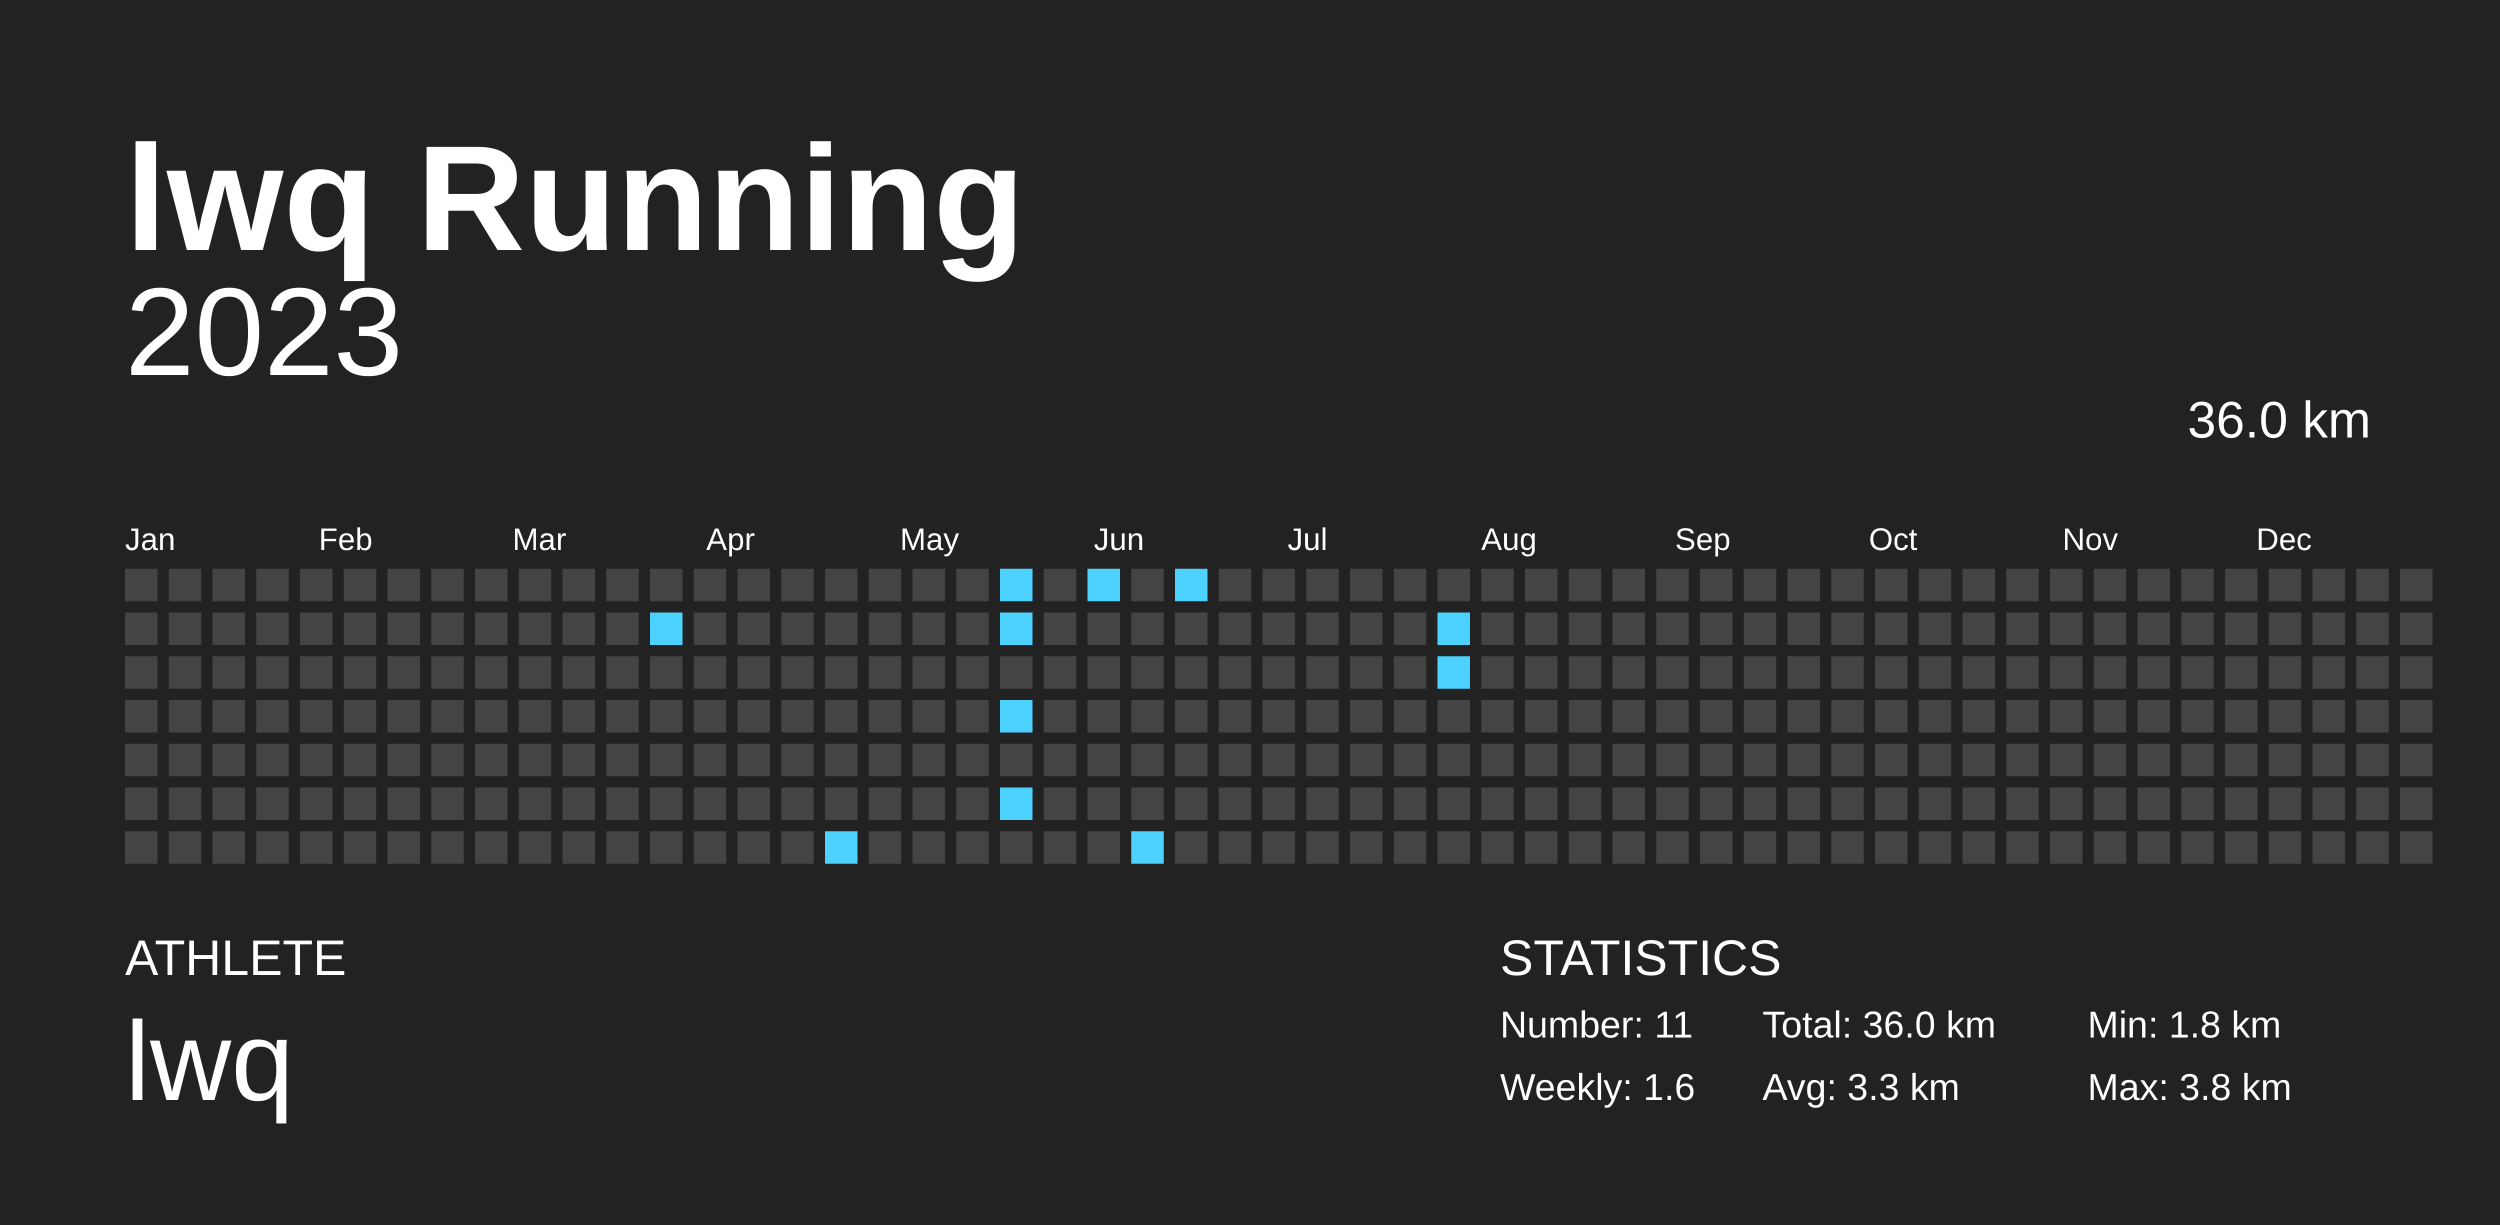
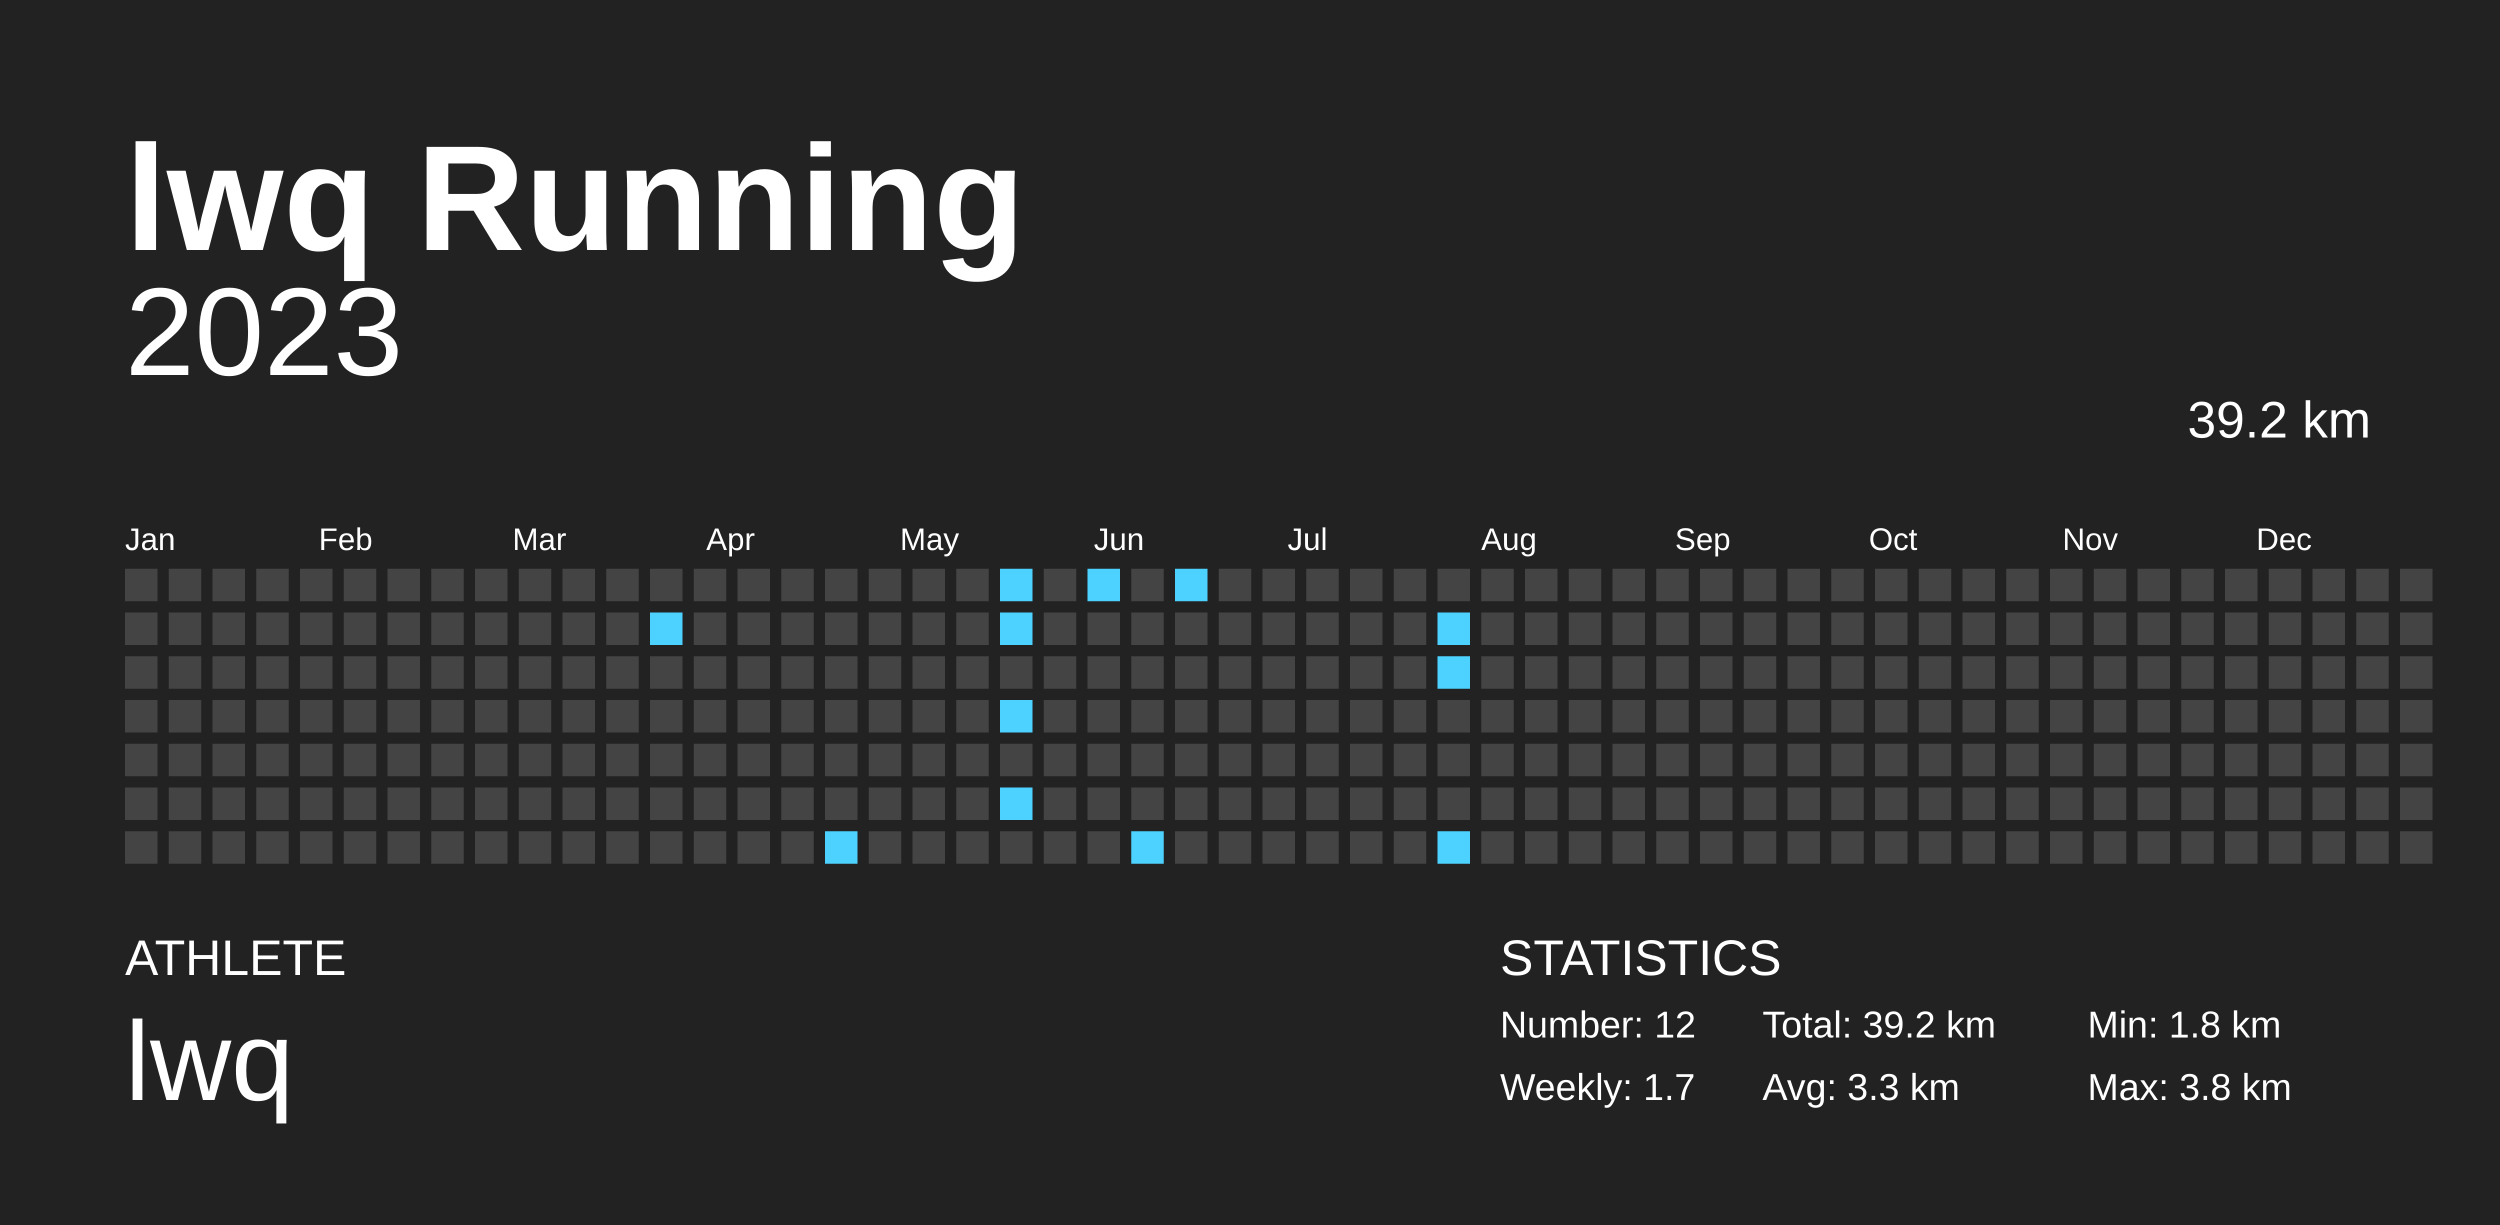
<svg xmlns="http://www.w3.org/2000/svg" baseProfile="full" height="98mm" version="1.1" viewBox="0,0,200,98" width="200mm">
  <defs />
  <rect fill="#222222" height="98" width="200" x="0" y="0" />
  <text fill="#FFFFFF" style="font-size:12px; font-family:Arial; font-weight:bold;" x="10" y="20">lwq Running</text>
  <text fill="#FFFFFF" style="font-size:4px; font-family:Arial" x="10" y="78">ATHLETE</text>
  <text fill="#FFFFFF" style="font-size:9px; font-family:Arial" x="10" y="88">lwq</text>
  <text fill="#FFFFFF" style="font-size:4px; font-family:Arial" x="120" y="78">STATISTICS</text>
-   <text fill="#FFFFFF" style="font-size:3px; font-family:Arial" x="120" y="83">Number: 11</text>
-   <text fill="#FFFFFF" style="font-size:3px; font-family:Arial" x="120" y="88">Weekly: 1.6</text>
-   <text fill="#FFFFFF" style="font-size:3px; font-family:Arial" x="141" y="83">Total: 36.0 km</text>
+   <text fill="#FFFFFF" style="font-size:3px; font-family:Arial" x="120" y="83">Number: 12</text>
+   <text fill="#FFFFFF" style="font-size:3px; font-family:Arial" x="120" y="88">Weekly: 1.7</text>
+   <text fill="#FFFFFF" style="font-size:3px; font-family:Arial" x="141" y="83">Total: 39.2 km</text>
  <text fill="#FFFFFF" style="font-size:3px; font-family:Arial" x="141" y="88">Avg: 3.3 km</text>
  <text fill="#FFFFFF" style="font-size:3px; font-family:Arial" x="167" y="83">Min: 1.8 km</text>
  <text fill="#FFFFFF" style="font-size:3px; font-family:Arial" x="167" y="88">Max: 3.8 km</text>
  <text alignment-baseline="hanging" fill="#FFFFFF" style="font-size:10.0px; font-family:Arial;" x="10" y="30">2023</text>
-   <text alignment-baseline="hanging" fill="#FFFFFF" style="font-size:4.125px; font-family:Arial;" x="175" y="35">36.0 km</text>
+   <text alignment-baseline="hanging" fill="#FFFFFF" style="font-size:4.125px; font-family:Arial;" x="175" y="35">39.2 km</text>
  <text fill="#FFFFFF" style="font-size:2.5px; font-family:Arial" x="10.0" y="44">Jan</text>
  <text fill="#FFFFFF" style="font-size:2.5px; font-family:Arial" x="25.5" y="44">Feb</text>
  <text fill="#FFFFFF" style="font-size:2.5px; font-family:Arial" x="41.0" y="44">Mar</text>
  <text fill="#FFFFFF" style="font-size:2.5px; font-family:Arial" x="56.5" y="44">Apr</text>
  <text fill="#FFFFFF" style="font-size:2.5px; font-family:Arial" x="72.0" y="44">May</text>
  <text fill="#FFFFFF" style="font-size:2.5px; font-family:Arial" x="87.5" y="44">Jun</text>
  <text fill="#FFFFFF" style="font-size:2.5px; font-family:Arial" x="103.0" y="44">Jul</text>
  <text fill="#FFFFFF" style="font-size:2.5px; font-family:Arial" x="118.5" y="44">Aug</text>
  <text fill="#FFFFFF" style="font-size:2.5px; font-family:Arial" x="134.0" y="44">Sep</text>
  <text fill="#FFFFFF" style="font-size:2.5px; font-family:Arial" x="149.5" y="44">Oct</text>
  <text fill="#FFFFFF" style="font-size:2.5px; font-family:Arial" x="165.0" y="44">Nov</text>
  <text fill="#FFFFFF" style="font-size:2.5px; font-family:Arial" x="180.5" y="44">Dec</text>
  <rect fill="#444444" height="2.6" width="2.6" x="10.0" y="45.5" />
  <rect fill="#444444" height="2.6" width="2.6" x="10.0" y="49.0" />
  <rect fill="#444444" height="2.6" width="2.6" x="10.0" y="52.5" />
  <rect fill="#444444" height="2.6" width="2.6" x="10.0" y="56.0" />
  <rect fill="#444444" height="2.6" width="2.6" x="10.0" y="59.5" />
  <rect fill="#444444" height="2.6" width="2.6" x="10.0" y="63.0" />
  <rect fill="#444444" height="2.6" width="2.6" x="10.0" y="66.5" />
  <rect fill="#444444" height="2.6" width="2.6" x="13.5" y="45.5" />
  <rect fill="#444444" height="2.6" width="2.6" x="13.5" y="49.0" />
  <rect fill="#444444" height="2.6" width="2.6" x="13.5" y="52.5" />
  <rect fill="#444444" height="2.6" width="2.6" x="13.5" y="56.0" />
  <rect fill="#444444" height="2.6" width="2.6" x="13.5" y="59.5" />
  <rect fill="#444444" height="2.6" width="2.6" x="13.5" y="63.0" />
  <rect fill="#444444" height="2.6" width="2.6" x="13.5" y="66.5" />
  <rect fill="#444444" height="2.6" width="2.6" x="17.0" y="45.5" />
  <rect fill="#444444" height="2.6" width="2.6" x="17.0" y="49.0" />
  <rect fill="#444444" height="2.6" width="2.6" x="17.0" y="52.5" />
  <rect fill="#444444" height="2.6" width="2.6" x="17.0" y="56.0" />
  <rect fill="#444444" height="2.6" width="2.6" x="17.0" y="59.5" />
  <rect fill="#444444" height="2.6" width="2.6" x="17.0" y="63.0" />
  <rect fill="#444444" height="2.6" width="2.6" x="17.0" y="66.5" />
  <rect fill="#444444" height="2.6" width="2.6" x="20.5" y="45.5" />
  <rect fill="#444444" height="2.6" width="2.6" x="20.5" y="49.0" />
  <rect fill="#444444" height="2.6" width="2.6" x="20.5" y="52.5" />
  <rect fill="#444444" height="2.6" width="2.6" x="20.5" y="56.0" />
  <rect fill="#444444" height="2.6" width="2.6" x="20.5" y="59.5" />
  <rect fill="#444444" height="2.6" width="2.6" x="20.5" y="63.0" />
  <rect fill="#444444" height="2.6" width="2.6" x="20.5" y="66.5" />
  <rect fill="#444444" height="2.6" width="2.6" x="24.0" y="45.5" />
  <rect fill="#444444" height="2.6" width="2.6" x="24.0" y="49.0" />
  <rect fill="#444444" height="2.6" width="2.6" x="24.0" y="52.5" />
  <rect fill="#444444" height="2.6" width="2.6" x="24.0" y="56.0" />
  <rect fill="#444444" height="2.6" width="2.6" x="24.0" y="59.5" />
  <rect fill="#444444" height="2.6" width="2.6" x="24.0" y="63.0" />
  <rect fill="#444444" height="2.6" width="2.6" x="24.0" y="66.5" />
  <rect fill="#444444" height="2.6" width="2.6" x="27.5" y="45.5" />
  <rect fill="#444444" height="2.6" width="2.6" x="27.5" y="49.0" />
  <rect fill="#444444" height="2.6" width="2.6" x="27.5" y="52.5" />
  <rect fill="#444444" height="2.6" width="2.6" x="27.5" y="56.0" />
  <rect fill="#444444" height="2.6" width="2.6" x="27.5" y="59.5" />
  <rect fill="#444444" height="2.6" width="2.6" x="27.5" y="63.0" />
  <rect fill="#444444" height="2.6" width="2.6" x="27.5" y="66.5" />
  <rect fill="#444444" height="2.6" width="2.6" x="31.0" y="45.5" />
  <rect fill="#444444" height="2.6" width="2.6" x="31.0" y="49.0" />
  <rect fill="#444444" height="2.6" width="2.6" x="31.0" y="52.5" />
  <rect fill="#444444" height="2.6" width="2.6" x="31.0" y="56.0" />
  <rect fill="#444444" height="2.6" width="2.6" x="31.0" y="59.5" />
  <rect fill="#444444" height="2.6" width="2.6" x="31.0" y="63.0" />
  <rect fill="#444444" height="2.6" width="2.6" x="31.0" y="66.5" />
  <rect fill="#444444" height="2.6" width="2.6" x="34.5" y="45.5" />
  <rect fill="#444444" height="2.6" width="2.6" x="34.5" y="49.0" />
  <rect fill="#444444" height="2.6" width="2.6" x="34.5" y="52.5" />
  <rect fill="#444444" height="2.6" width="2.6" x="34.5" y="56.0" />
  <rect fill="#444444" height="2.6" width="2.6" x="34.5" y="59.5" />
  <rect fill="#444444" height="2.6" width="2.6" x="34.5" y="63.0" />
  <rect fill="#444444" height="2.6" width="2.6" x="34.5" y="66.5" />
  <rect fill="#444444" height="2.6" width="2.6" x="38.0" y="45.5" />
  <rect fill="#444444" height="2.6" width="2.6" x="38.0" y="49.0" />
  <rect fill="#444444" height="2.6" width="2.6" x="38.0" y="52.5" />
  <rect fill="#444444" height="2.6" width="2.6" x="38.0" y="56.0" />
  <rect fill="#444444" height="2.6" width="2.6" x="38.0" y="59.5" />
  <rect fill="#444444" height="2.6" width="2.6" x="38.0" y="63.0" />
  <rect fill="#444444" height="2.6" width="2.6" x="38.0" y="66.5" />
  <rect fill="#444444" height="2.6" width="2.6" x="41.5" y="45.5" />
  <rect fill="#444444" height="2.6" width="2.6" x="41.5" y="49.0" />
  <rect fill="#444444" height="2.6" width="2.6" x="41.5" y="52.5" />
  <rect fill="#444444" height="2.6" width="2.6" x="41.5" y="56.0" />
  <rect fill="#444444" height="2.6" width="2.6" x="41.5" y="59.5" />
  <rect fill="#444444" height="2.6" width="2.6" x="41.5" y="63.0" />
  <rect fill="#444444" height="2.6" width="2.6" x="41.5" y="66.5" />
  <rect fill="#444444" height="2.6" width="2.6" x="45.0" y="45.5" />
  <rect fill="#444444" height="2.6" width="2.6" x="45.0" y="49.0" />
  <rect fill="#444444" height="2.6" width="2.6" x="45.0" y="52.5" />
  <rect fill="#444444" height="2.6" width="2.6" x="45.0" y="56.0" />
  <rect fill="#444444" height="2.6" width="2.6" x="45.0" y="59.5" />
  <rect fill="#444444" height="2.6" width="2.6" x="45.0" y="63.0" />
  <rect fill="#444444" height="2.6" width="2.6" x="45.0" y="66.5" />
  <rect fill="#444444" height="2.6" width="2.6" x="48.5" y="45.5" />
  <rect fill="#444444" height="2.6" width="2.6" x="48.5" y="49.0" />
  <rect fill="#444444" height="2.6" width="2.6" x="48.5" y="52.5" />
  <rect fill="#444444" height="2.6" width="2.6" x="48.5" y="56.0" />
  <rect fill="#444444" height="2.6" width="2.6" x="48.5" y="59.5" />
  <rect fill="#444444" height="2.6" width="2.6" x="48.5" y="63.0" />
  <rect fill="#444444" height="2.6" width="2.6" x="48.5" y="66.5" />
  <rect fill="#444444" height="2.6" width="2.6" x="52.0" y="45.5" />
  <rect fill="#4dd2ff" height="2.6" width="2.6" x="52.0" y="49.0" />
  <rect fill="#444444" height="2.6" width="2.6" x="52.0" y="52.5" />
  <rect fill="#444444" height="2.6" width="2.6" x="52.0" y="56.0" />
  <rect fill="#444444" height="2.6" width="2.6" x="52.0" y="59.5" />
  <rect fill="#444444" height="2.6" width="2.6" x="52.0" y="63.0" />
  <rect fill="#444444" height="2.6" width="2.6" x="52.0" y="66.5" />
  <rect fill="#444444" height="2.6" width="2.6" x="55.5" y="45.5" />
  <rect fill="#444444" height="2.6" width="2.6" x="55.5" y="49.0" />
  <rect fill="#444444" height="2.6" width="2.6" x="55.5" y="52.5" />
  <rect fill="#444444" height="2.6" width="2.6" x="55.5" y="56.0" />
  <rect fill="#444444" height="2.6" width="2.6" x="55.5" y="59.5" />
  <rect fill="#444444" height="2.6" width="2.6" x="55.5" y="63.0" />
  <rect fill="#444444" height="2.6" width="2.6" x="55.5" y="66.5" />
  <rect fill="#444444" height="2.6" width="2.6" x="59.0" y="45.5" />
  <rect fill="#444444" height="2.6" width="2.6" x="59.0" y="49.0" />
  <rect fill="#444444" height="2.6" width="2.6" x="59.0" y="52.5" />
  <rect fill="#444444" height="2.6" width="2.6" x="59.0" y="56.0" />
  <rect fill="#444444" height="2.6" width="2.6" x="59.0" y="59.5" />
  <rect fill="#444444" height="2.6" width="2.6" x="59.0" y="63.0" />
  <rect fill="#444444" height="2.6" width="2.6" x="59.0" y="66.5" />
  <rect fill="#444444" height="2.6" width="2.6" x="62.5" y="45.5" />
  <rect fill="#444444" height="2.6" width="2.6" x="62.5" y="49.0" />
  <rect fill="#444444" height="2.6" width="2.6" x="62.5" y="52.5" />
  <rect fill="#444444" height="2.6" width="2.6" x="62.5" y="56.0" />
  <rect fill="#444444" height="2.6" width="2.6" x="62.5" y="59.5" />
  <rect fill="#444444" height="2.6" width="2.6" x="62.5" y="63.0" />
  <rect fill="#444444" height="2.6" width="2.6" x="62.5" y="66.5" />
  <rect fill="#444444" height="2.6" width="2.6" x="66.0" y="45.5" />
  <rect fill="#444444" height="2.6" width="2.6" x="66.0" y="49.0" />
  <rect fill="#444444" height="2.6" width="2.6" x="66.0" y="52.5" />
  <rect fill="#444444" height="2.6" width="2.6" x="66.0" y="56.0" />
  <rect fill="#444444" height="2.6" width="2.6" x="66.0" y="59.5" />
  <rect fill="#444444" height="2.6" width="2.6" x="66.0" y="63.0" />
  <rect fill="#4dd2ff" height="2.6" width="2.6" x="66.0" y="66.5" />
  <rect fill="#444444" height="2.6" width="2.6" x="69.5" y="45.5" />
  <rect fill="#444444" height="2.6" width="2.6" x="69.5" y="49.0" />
  <rect fill="#444444" height="2.6" width="2.6" x="69.5" y="52.5" />
  <rect fill="#444444" height="2.6" width="2.6" x="69.5" y="56.0" />
  <rect fill="#444444" height="2.6" width="2.6" x="69.5" y="59.5" />
  <rect fill="#444444" height="2.6" width="2.6" x="69.5" y="63.0" />
  <rect fill="#444444" height="2.6" width="2.6" x="69.5" y="66.5" />
  <rect fill="#444444" height="2.6" width="2.6" x="73.0" y="45.5" />
  <rect fill="#444444" height="2.6" width="2.6" x="73.0" y="49.0" />
  <rect fill="#444444" height="2.6" width="2.6" x="73.0" y="52.5" />
  <rect fill="#444444" height="2.6" width="2.6" x="73.0" y="56.0" />
  <rect fill="#444444" height="2.6" width="2.6" x="73.0" y="59.5" />
  <rect fill="#444444" height="2.6" width="2.6" x="73.0" y="63.0" />
  <rect fill="#444444" height="2.6" width="2.6" x="73.0" y="66.5" />
  <rect fill="#444444" height="2.6" width="2.6" x="76.5" y="45.5" />
  <rect fill="#444444" height="2.6" width="2.6" x="76.5" y="49.0" />
  <rect fill="#444444" height="2.6" width="2.6" x="76.5" y="52.5" />
  <rect fill="#444444" height="2.6" width="2.6" x="76.5" y="56.0" />
  <rect fill="#444444" height="2.6" width="2.6" x="76.5" y="59.5" />
  <rect fill="#444444" height="2.6" width="2.6" x="76.5" y="63.0" />
  <rect fill="#444444" height="2.6" width="2.6" x="76.5" y="66.5" />
  <rect fill="#4dd2ff" height="2.6" width="2.6" x="80.0" y="45.5" />
  <rect fill="#4dd2ff" height="2.6" width="2.6" x="80.0" y="49.0" />
  <rect fill="#444444" height="2.6" width="2.6" x="80.0" y="52.5" />
  <rect fill="#4dd2ff" height="2.6" width="2.6" x="80.0" y="56.0" />
  <rect fill="#444444" height="2.6" width="2.6" x="80.0" y="59.5" />
  <rect fill="#4dd2ff" height="2.6" width="2.6" x="80.0" y="63.0" />
  <rect fill="#444444" height="2.6" width="2.6" x="80.0" y="66.5" />
  <rect fill="#444444" height="2.6" width="2.6" x="83.5" y="45.5" />
  <rect fill="#444444" height="2.6" width="2.6" x="83.5" y="49.0" />
  <rect fill="#444444" height="2.6" width="2.6" x="83.5" y="52.5" />
  <rect fill="#444444" height="2.6" width="2.6" x="83.5" y="56.0" />
  <rect fill="#444444" height="2.6" width="2.6" x="83.5" y="59.5" />
  <rect fill="#444444" height="2.6" width="2.6" x="83.5" y="63.0" />
  <rect fill="#444444" height="2.6" width="2.6" x="83.5" y="66.5" />
  <rect fill="#4dd2ff" height="2.6" width="2.6" x="87.0" y="45.5" />
  <rect fill="#444444" height="2.6" width="2.6" x="87.0" y="49.0" />
  <rect fill="#444444" height="2.6" width="2.6" x="87.0" y="52.5" />
  <rect fill="#444444" height="2.6" width="2.6" x="87.0" y="56.0" />
  <rect fill="#444444" height="2.6" width="2.6" x="87.0" y="59.5" />
  <rect fill="#444444" height="2.6" width="2.6" x="87.0" y="63.0" />
  <rect fill="#444444" height="2.6" width="2.6" x="87.0" y="66.5" />
  <rect fill="#444444" height="2.6" width="2.6" x="90.5" y="45.5" />
  <rect fill="#444444" height="2.6" width="2.6" x="90.5" y="49.0" />
  <rect fill="#444444" height="2.6" width="2.6" x="90.5" y="52.5" />
  <rect fill="#444444" height="2.6" width="2.6" x="90.5" y="56.0" />
  <rect fill="#444444" height="2.6" width="2.6" x="90.5" y="59.5" />
  <rect fill="#444444" height="2.6" width="2.6" x="90.5" y="63.0" />
  <rect fill="#4dd2ff" height="2.6" width="2.6" x="90.5" y="66.5" />
  <rect fill="#4dd2ff" height="2.6" width="2.6" x="94.0" y="45.5" />
  <rect fill="#444444" height="2.6" width="2.6" x="94.0" y="49.0" />
  <rect fill="#444444" height="2.6" width="2.6" x="94.0" y="52.5" />
  <rect fill="#444444" height="2.6" width="2.6" x="94.0" y="56.0" />
  <rect fill="#444444" height="2.6" width="2.6" x="94.0" y="59.5" />
  <rect fill="#444444" height="2.6" width="2.6" x="94.0" y="63.0" />
  <rect fill="#444444" height="2.6" width="2.6" x="94.0" y="66.5" />
  <rect fill="#444444" height="2.6" width="2.6" x="97.5" y="45.5" />
  <rect fill="#444444" height="2.6" width="2.6" x="97.5" y="49.0" />
  <rect fill="#444444" height="2.6" width="2.6" x="97.5" y="52.5" />
  <rect fill="#444444" height="2.6" width="2.6" x="97.5" y="56.0" />
  <rect fill="#444444" height="2.6" width="2.6" x="97.5" y="59.5" />
  <rect fill="#444444" height="2.6" width="2.6" x="97.5" y="63.0" />
  <rect fill="#444444" height="2.6" width="2.6" x="97.5" y="66.5" />
  <rect fill="#444444" height="2.6" width="2.6" x="101.0" y="45.5" />
  <rect fill="#444444" height="2.6" width="2.6" x="101.0" y="49.0" />
  <rect fill="#444444" height="2.6" width="2.6" x="101.0" y="52.5" />
  <rect fill="#444444" height="2.6" width="2.6" x="101.0" y="56.0" />
  <rect fill="#444444" height="2.6" width="2.6" x="101.0" y="59.5" />
  <rect fill="#444444" height="2.6" width="2.6" x="101.0" y="63.0" />
  <rect fill="#444444" height="2.6" width="2.6" x="101.0" y="66.5" />
  <rect fill="#444444" height="2.6" width="2.6" x="104.5" y="45.5" />
  <rect fill="#444444" height="2.6" width="2.6" x="104.5" y="49.0" />
  <rect fill="#444444" height="2.6" width="2.6" x="104.5" y="52.5" />
  <rect fill="#444444" height="2.6" width="2.6" x="104.5" y="56.0" />
  <rect fill="#444444" height="2.6" width="2.6" x="104.5" y="59.5" />
  <rect fill="#444444" height="2.6" width="2.6" x="104.5" y="63.0" />
  <rect fill="#444444" height="2.6" width="2.6" x="104.5" y="66.5" />
  <rect fill="#444444" height="2.6" width="2.6" x="108.0" y="45.5" />
  <rect fill="#444444" height="2.6" width="2.6" x="108.0" y="49.0" />
  <rect fill="#444444" height="2.6" width="2.6" x="108.0" y="52.5" />
  <rect fill="#444444" height="2.6" width="2.6" x="108.0" y="56.0" />
  <rect fill="#444444" height="2.6" width="2.6" x="108.0" y="59.5" />
  <rect fill="#444444" height="2.6" width="2.6" x="108.0" y="63.0" />
  <rect fill="#444444" height="2.6" width="2.6" x="108.0" y="66.5" />
  <rect fill="#444444" height="2.6" width="2.6" x="111.5" y="45.5" />
  <rect fill="#444444" height="2.6" width="2.6" x="111.5" y="49.0" />
  <rect fill="#444444" height="2.6" width="2.6" x="111.5" y="52.5" />
  <rect fill="#444444" height="2.6" width="2.6" x="111.5" y="56.0" />
  <rect fill="#444444" height="2.6" width="2.6" x="111.5" y="59.5" />
  <rect fill="#444444" height="2.6" width="2.6" x="111.5" y="63.0" />
  <rect fill="#444444" height="2.6" width="2.6" x="111.5" y="66.5" />
  <rect fill="#444444" height="2.6" width="2.6" x="115.0" y="45.5" />
  <rect fill="#4dd2ff" height="2.6" width="2.6" x="115.0" y="49.0" />
  <rect fill="#4dd2ff" height="2.6" width="2.6" x="115.0" y="52.5" />
  <rect fill="#444444" height="2.6" width="2.6" x="115.0" y="56.0" />
  <rect fill="#444444" height="2.6" width="2.6" x="115.0" y="59.5" />
  <rect fill="#444444" height="2.6" width="2.6" x="115.0" y="63.0" />
-   <rect fill="#444444" height="2.6" width="2.6" x="115.0" y="66.5" />
+   <rect fill="#4dd2ff" height="2.6" width="2.6" x="115.0" y="66.5" />
  <rect fill="#444444" height="2.6" width="2.6" x="118.5" y="45.5" />
  <rect fill="#444444" height="2.6" width="2.6" x="118.5" y="49.0" />
  <rect fill="#444444" height="2.6" width="2.6" x="118.5" y="52.5" />
  <rect fill="#444444" height="2.6" width="2.6" x="118.5" y="56.0" />
  <rect fill="#444444" height="2.6" width="2.6" x="118.5" y="59.5" />
  <rect fill="#444444" height="2.6" width="2.6" x="118.5" y="63.0" />
  <rect fill="#444444" height="2.6" width="2.6" x="118.5" y="66.5" />
  <rect fill="#444444" height="2.6" width="2.6" x="122.0" y="45.5" />
  <rect fill="#444444" height="2.6" width="2.6" x="122.0" y="49.0" />
  <rect fill="#444444" height="2.6" width="2.6" x="122.0" y="52.5" />
  <rect fill="#444444" height="2.6" width="2.6" x="122.0" y="56.0" />
  <rect fill="#444444" height="2.6" width="2.6" x="122.0" y="59.5" />
  <rect fill="#444444" height="2.6" width="2.6" x="122.0" y="63.0" />
  <rect fill="#444444" height="2.6" width="2.6" x="122.0" y="66.5" />
  <rect fill="#444444" height="2.6" width="2.6" x="125.5" y="45.5" />
  <rect fill="#444444" height="2.6" width="2.6" x="125.5" y="49.0" />
  <rect fill="#444444" height="2.6" width="2.6" x="125.5" y="52.5" />
  <rect fill="#444444" height="2.6" width="2.6" x="125.5" y="56.0" />
  <rect fill="#444444" height="2.6" width="2.6" x="125.5" y="59.5" />
  <rect fill="#444444" height="2.6" width="2.6" x="125.5" y="63.0" />
  <rect fill="#444444" height="2.6" width="2.6" x="125.5" y="66.5" />
  <rect fill="#444444" height="2.6" width="2.6" x="129.0" y="45.5" />
  <rect fill="#444444" height="2.6" width="2.6" x="129.0" y="49.0" />
  <rect fill="#444444" height="2.6" width="2.6" x="129.0" y="52.5" />
  <rect fill="#444444" height="2.6" width="2.6" x="129.0" y="56.0" />
  <rect fill="#444444" height="2.6" width="2.6" x="129.0" y="59.5" />
  <rect fill="#444444" height="2.6" width="2.6" x="129.0" y="63.0" />
  <rect fill="#444444" height="2.6" width="2.6" x="129.0" y="66.5" />
  <rect fill="#444444" height="2.6" width="2.6" x="132.5" y="45.5" />
  <rect fill="#444444" height="2.6" width="2.6" x="132.5" y="49.0" />
  <rect fill="#444444" height="2.6" width="2.6" x="132.5" y="52.5" />
  <rect fill="#444444" height="2.6" width="2.6" x="132.5" y="56.0" />
  <rect fill="#444444" height="2.6" width="2.6" x="132.5" y="59.5" />
  <rect fill="#444444" height="2.6" width="2.6" x="132.5" y="63.0" />
  <rect fill="#444444" height="2.6" width="2.6" x="132.5" y="66.5" />
  <rect fill="#444444" height="2.6" width="2.6" x="136.0" y="45.5" />
  <rect fill="#444444" height="2.6" width="2.6" x="136.0" y="49.0" />
  <rect fill="#444444" height="2.6" width="2.6" x="136.0" y="52.5" />
  <rect fill="#444444" height="2.6" width="2.6" x="136.0" y="56.0" />
  <rect fill="#444444" height="2.6" width="2.6" x="136.0" y="59.5" />
  <rect fill="#444444" height="2.6" width="2.6" x="136.0" y="63.0" />
  <rect fill="#444444" height="2.6" width="2.6" x="136.0" y="66.5" />
  <rect fill="#444444" height="2.6" width="2.6" x="139.5" y="45.5" />
  <rect fill="#444444" height="2.6" width="2.6" x="139.5" y="49.0" />
  <rect fill="#444444" height="2.6" width="2.6" x="139.5" y="52.5" />
  <rect fill="#444444" height="2.6" width="2.6" x="139.5" y="56.0" />
  <rect fill="#444444" height="2.6" width="2.6" x="139.5" y="59.5" />
  <rect fill="#444444" height="2.6" width="2.6" x="139.5" y="63.0" />
  <rect fill="#444444" height="2.6" width="2.6" x="139.5" y="66.5" />
  <rect fill="#444444" height="2.6" width="2.6" x="143.0" y="45.5" />
  <rect fill="#444444" height="2.6" width="2.6" x="143.0" y="49.0" />
  <rect fill="#444444" height="2.6" width="2.6" x="143.0" y="52.5" />
  <rect fill="#444444" height="2.6" width="2.6" x="143.0" y="56.0" />
  <rect fill="#444444" height="2.6" width="2.6" x="143.0" y="59.5" />
  <rect fill="#444444" height="2.6" width="2.6" x="143.0" y="63.0" />
  <rect fill="#444444" height="2.6" width="2.6" x="143.0" y="66.5" />
  <rect fill="#444444" height="2.6" width="2.6" x="146.5" y="45.5" />
  <rect fill="#444444" height="2.6" width="2.6" x="146.5" y="49.0" />
  <rect fill="#444444" height="2.6" width="2.6" x="146.5" y="52.5" />
  <rect fill="#444444" height="2.6" width="2.6" x="146.5" y="56.0" />
  <rect fill="#444444" height="2.6" width="2.6" x="146.5" y="59.5" />
  <rect fill="#444444" height="2.6" width="2.6" x="146.5" y="63.0" />
  <rect fill="#444444" height="2.6" width="2.6" x="146.5" y="66.5" />
  <rect fill="#444444" height="2.6" width="2.6" x="150.0" y="45.5" />
  <rect fill="#444444" height="2.6" width="2.6" x="150.0" y="49.0" />
  <rect fill="#444444" height="2.6" width="2.6" x="150.0" y="52.5" />
  <rect fill="#444444" height="2.6" width="2.6" x="150.0" y="56.0" />
  <rect fill="#444444" height="2.6" width="2.6" x="150.0" y="59.5" />
  <rect fill="#444444" height="2.6" width="2.6" x="150.0" y="63.0" />
  <rect fill="#444444" height="2.6" width="2.6" x="150.0" y="66.5" />
  <rect fill="#444444" height="2.6" width="2.6" x="153.5" y="45.5" />
  <rect fill="#444444" height="2.6" width="2.6" x="153.5" y="49.0" />
  <rect fill="#444444" height="2.6" width="2.6" x="153.5" y="52.5" />
  <rect fill="#444444" height="2.6" width="2.6" x="153.5" y="56.0" />
  <rect fill="#444444" height="2.6" width="2.6" x="153.5" y="59.5" />
  <rect fill="#444444" height="2.6" width="2.6" x="153.5" y="63.0" />
  <rect fill="#444444" height="2.6" width="2.6" x="153.5" y="66.5" />
  <rect fill="#444444" height="2.6" width="2.6" x="157.0" y="45.5" />
  <rect fill="#444444" height="2.6" width="2.6" x="157.0" y="49.0" />
  <rect fill="#444444" height="2.6" width="2.6" x="157.0" y="52.5" />
  <rect fill="#444444" height="2.6" width="2.6" x="157.0" y="56.0" />
  <rect fill="#444444" height="2.6" width="2.6" x="157.0" y="59.5" />
  <rect fill="#444444" height="2.6" width="2.6" x="157.0" y="63.0" />
  <rect fill="#444444" height="2.6" width="2.6" x="157.0" y="66.5" />
  <rect fill="#444444" height="2.6" width="2.6" x="160.5" y="45.5" />
  <rect fill="#444444" height="2.6" width="2.6" x="160.5" y="49.0" />
  <rect fill="#444444" height="2.6" width="2.6" x="160.5" y="52.5" />
  <rect fill="#444444" height="2.6" width="2.6" x="160.5" y="56.0" />
  <rect fill="#444444" height="2.6" width="2.6" x="160.5" y="59.5" />
  <rect fill="#444444" height="2.6" width="2.6" x="160.5" y="63.0" />
  <rect fill="#444444" height="2.6" width="2.6" x="160.5" y="66.5" />
  <rect fill="#444444" height="2.6" width="2.6" x="164.0" y="45.5" />
  <rect fill="#444444" height="2.6" width="2.6" x="164.0" y="49.0" />
  <rect fill="#444444" height="2.6" width="2.6" x="164.0" y="52.5" />
  <rect fill="#444444" height="2.6" width="2.6" x="164.0" y="56.0" />
  <rect fill="#444444" height="2.6" width="2.6" x="164.0" y="59.5" />
  <rect fill="#444444" height="2.6" width="2.6" x="164.0" y="63.0" />
  <rect fill="#444444" height="2.6" width="2.6" x="164.0" y="66.5" />
  <rect fill="#444444" height="2.6" width="2.6" x="167.5" y="45.5" />
  <rect fill="#444444" height="2.6" width="2.6" x="167.5" y="49.0" />
  <rect fill="#444444" height="2.6" width="2.6" x="167.5" y="52.5" />
  <rect fill="#444444" height="2.6" width="2.6" x="167.5" y="56.0" />
  <rect fill="#444444" height="2.6" width="2.6" x="167.5" y="59.5" />
  <rect fill="#444444" height="2.6" width="2.6" x="167.5" y="63.0" />
  <rect fill="#444444" height="2.6" width="2.6" x="167.5" y="66.5" />
  <rect fill="#444444" height="2.6" width="2.6" x="171.0" y="45.5" />
  <rect fill="#444444" height="2.6" width="2.6" x="171.0" y="49.0" />
  <rect fill="#444444" height="2.6" width="2.6" x="171.0" y="52.5" />
  <rect fill="#444444" height="2.6" width="2.6" x="171.0" y="56.0" />
  <rect fill="#444444" height="2.6" width="2.6" x="171.0" y="59.5" />
  <rect fill="#444444" height="2.6" width="2.6" x="171.0" y="63.0" />
  <rect fill="#444444" height="2.6" width="2.6" x="171.0" y="66.5" />
  <rect fill="#444444" height="2.6" width="2.6" x="174.5" y="45.5" />
  <rect fill="#444444" height="2.6" width="2.6" x="174.5" y="49.0" />
  <rect fill="#444444" height="2.6" width="2.6" x="174.5" y="52.5" />
  <rect fill="#444444" height="2.6" width="2.6" x="174.5" y="56.0" />
  <rect fill="#444444" height="2.6" width="2.6" x="174.5" y="59.5" />
  <rect fill="#444444" height="2.6" width="2.6" x="174.5" y="63.0" />
  <rect fill="#444444" height="2.6" width="2.6" x="174.5" y="66.5" />
  <rect fill="#444444" height="2.6" width="2.6" x="178.0" y="45.5" />
  <rect fill="#444444" height="2.6" width="2.6" x="178.0" y="49.0" />
  <rect fill="#444444" height="2.6" width="2.6" x="178.0" y="52.5" />
  <rect fill="#444444" height="2.6" width="2.6" x="178.0" y="56.0" />
  <rect fill="#444444" height="2.6" width="2.6" x="178.0" y="59.5" />
  <rect fill="#444444" height="2.6" width="2.6" x="178.0" y="63.0" />
  <rect fill="#444444" height="2.6" width="2.6" x="178.0" y="66.5" />
  <rect fill="#444444" height="2.6" width="2.6" x="181.5" y="45.5" />
  <rect fill="#444444" height="2.6" width="2.6" x="181.5" y="49.0" />
  <rect fill="#444444" height="2.6" width="2.6" x="181.5" y="52.5" />
  <rect fill="#444444" height="2.6" width="2.6" x="181.5" y="56.0" />
  <rect fill="#444444" height="2.6" width="2.6" x="181.5" y="59.5" />
  <rect fill="#444444" height="2.6" width="2.6" x="181.5" y="63.0" />
  <rect fill="#444444" height="2.6" width="2.6" x="181.5" y="66.5" />
  <rect fill="#444444" height="2.6" width="2.6" x="185.0" y="45.5" />
  <rect fill="#444444" height="2.6" width="2.6" x="185.0" y="49.0" />
  <rect fill="#444444" height="2.6" width="2.6" x="185.0" y="52.5" />
  <rect fill="#444444" height="2.6" width="2.6" x="185.0" y="56.0" />
  <rect fill="#444444" height="2.6" width="2.6" x="185.0" y="59.5" />
  <rect fill="#444444" height="2.6" width="2.6" x="185.0" y="63.0" />
  <rect fill="#444444" height="2.6" width="2.6" x="185.0" y="66.5" />
  <rect fill="#444444" height="2.6" width="2.6" x="188.5" y="45.5" />
  <rect fill="#444444" height="2.6" width="2.6" x="188.5" y="49.0" />
  <rect fill="#444444" height="2.6" width="2.6" x="188.5" y="52.5" />
  <rect fill="#444444" height="2.6" width="2.6" x="188.5" y="56.0" />
  <rect fill="#444444" height="2.6" width="2.6" x="188.5" y="59.5" />
  <rect fill="#444444" height="2.6" width="2.6" x="188.5" y="63.0" />
  <rect fill="#444444" height="2.6" width="2.6" x="188.5" y="66.5" />
  <rect fill="#444444" height="2.6" width="2.6" x="192.0" y="45.5" />
  <rect fill="#444444" height="2.6" width="2.6" x="192.0" y="49.0" />
  <rect fill="#444444" height="2.6" width="2.6" x="192.0" y="52.5" />
  <rect fill="#444444" height="2.6" width="2.6" x="192.0" y="56.0" />
  <rect fill="#444444" height="2.6" width="2.6" x="192.0" y="59.5" />
  <rect fill="#444444" height="2.6" width="2.6" x="192.0" y="63.0" />
  <rect fill="#444444" height="2.6" width="2.6" x="192.0" y="66.5" />
</svg>
